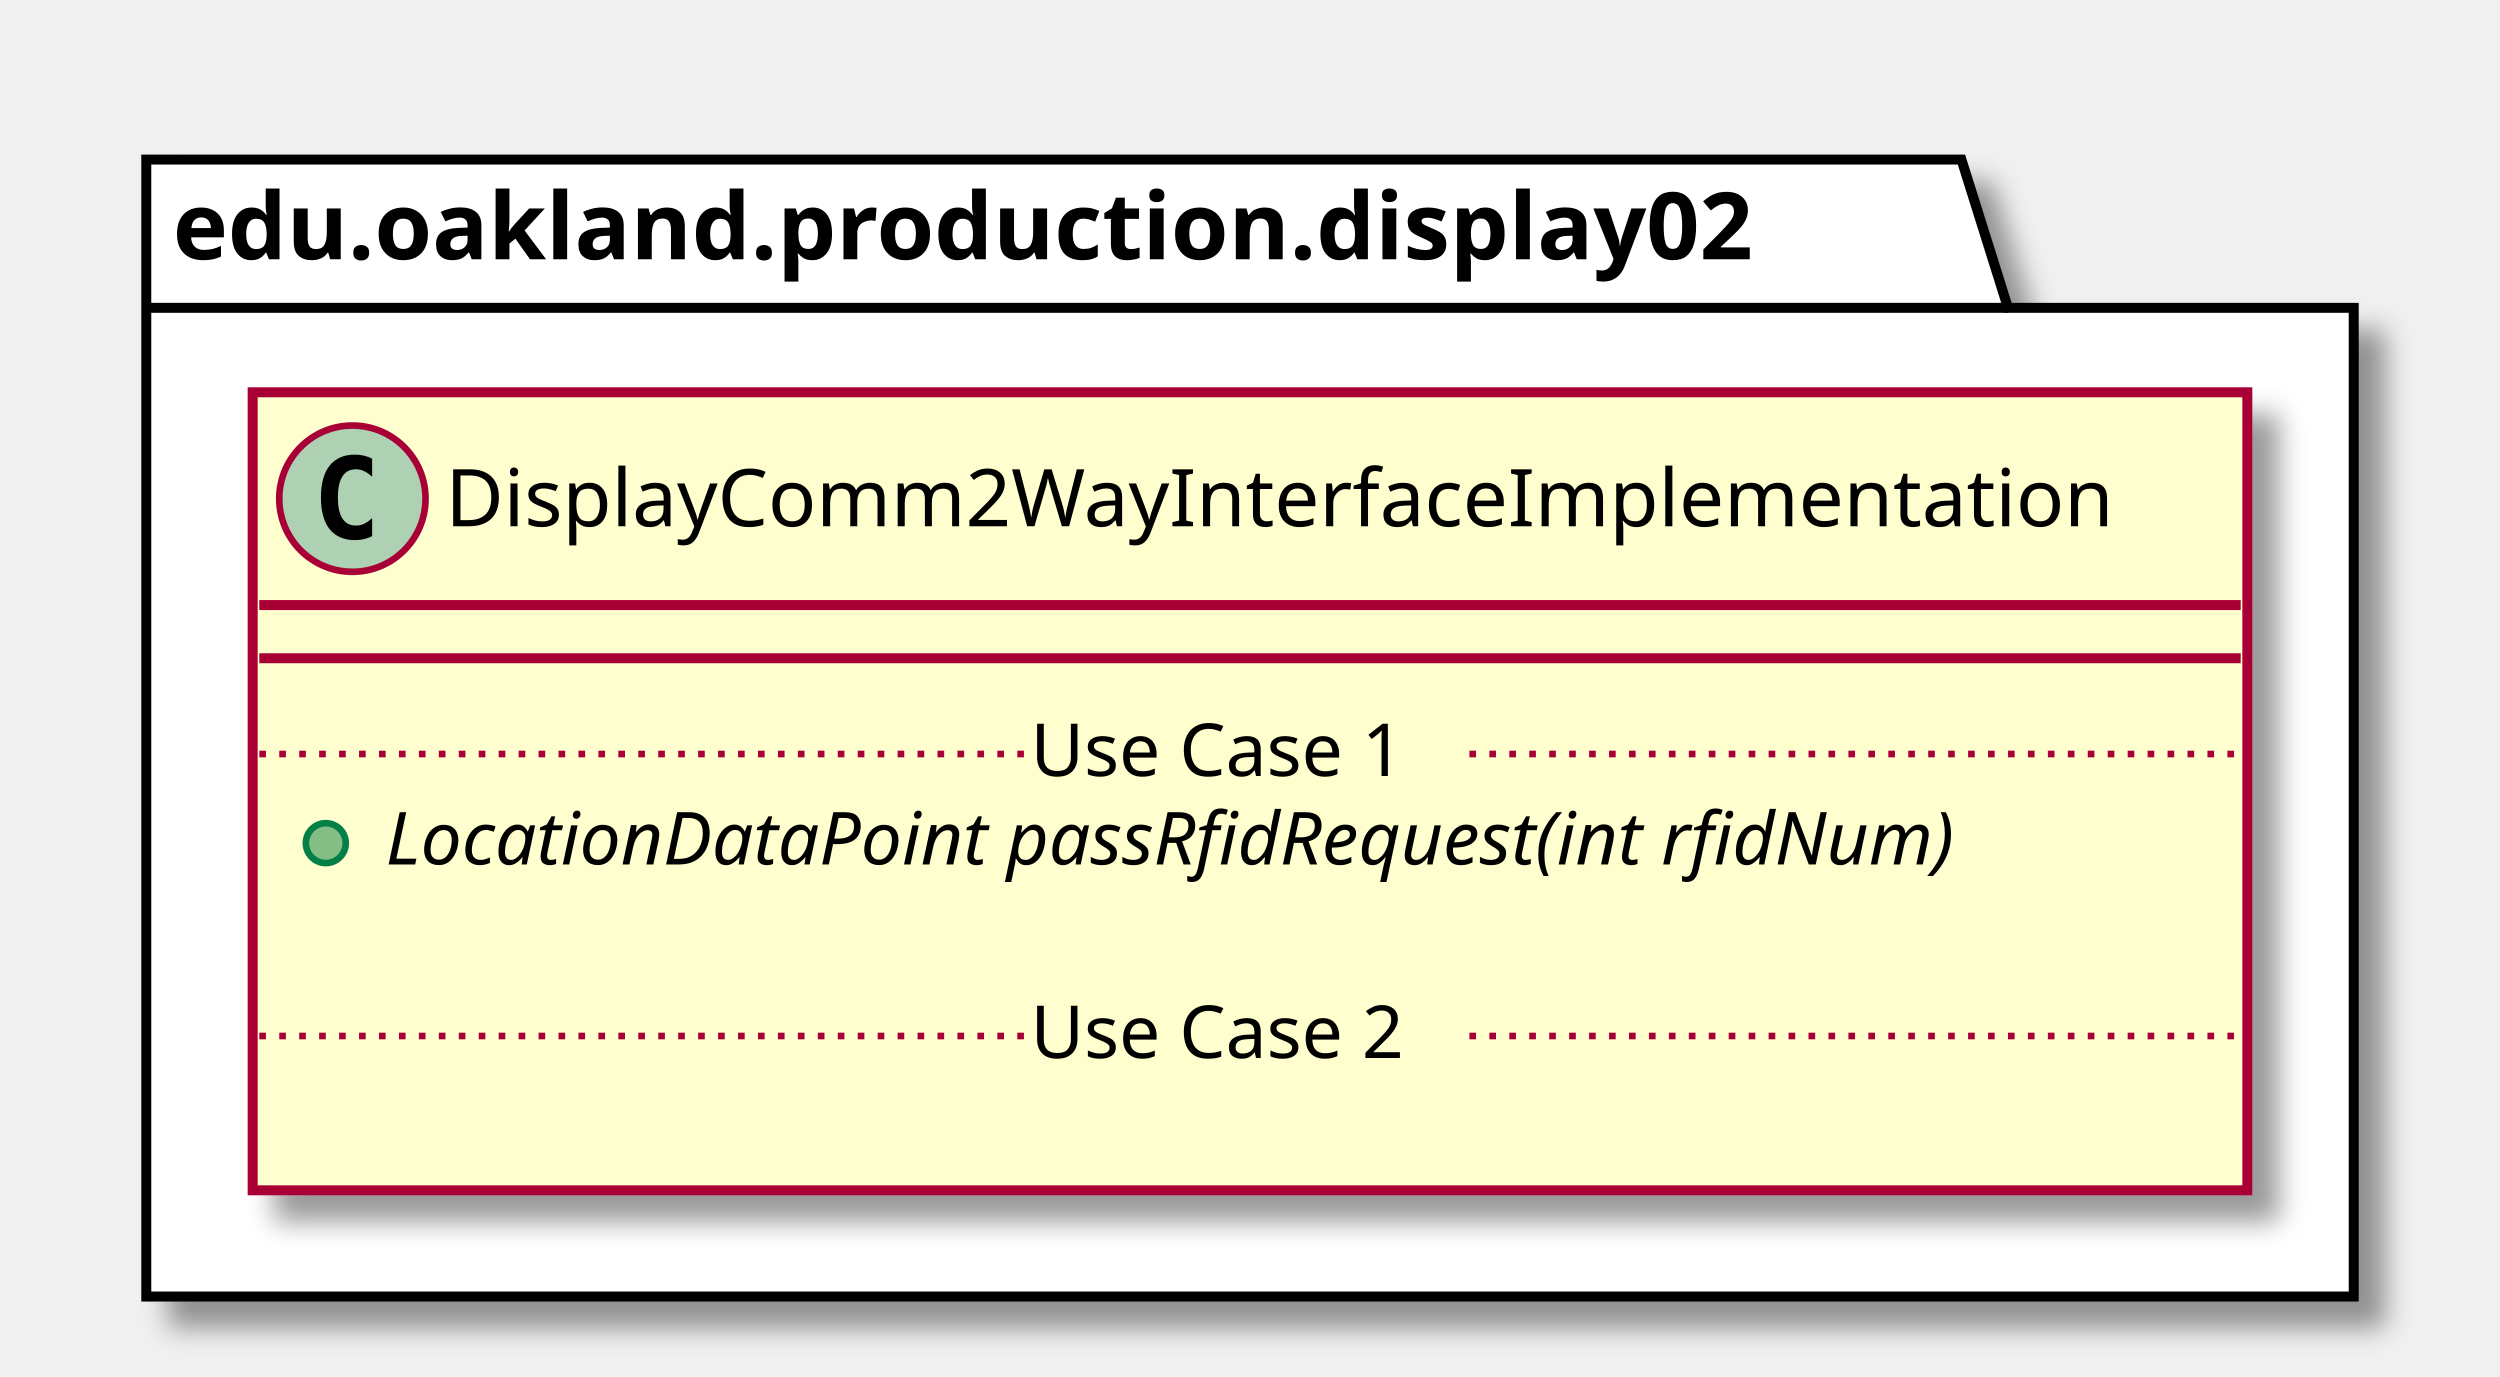
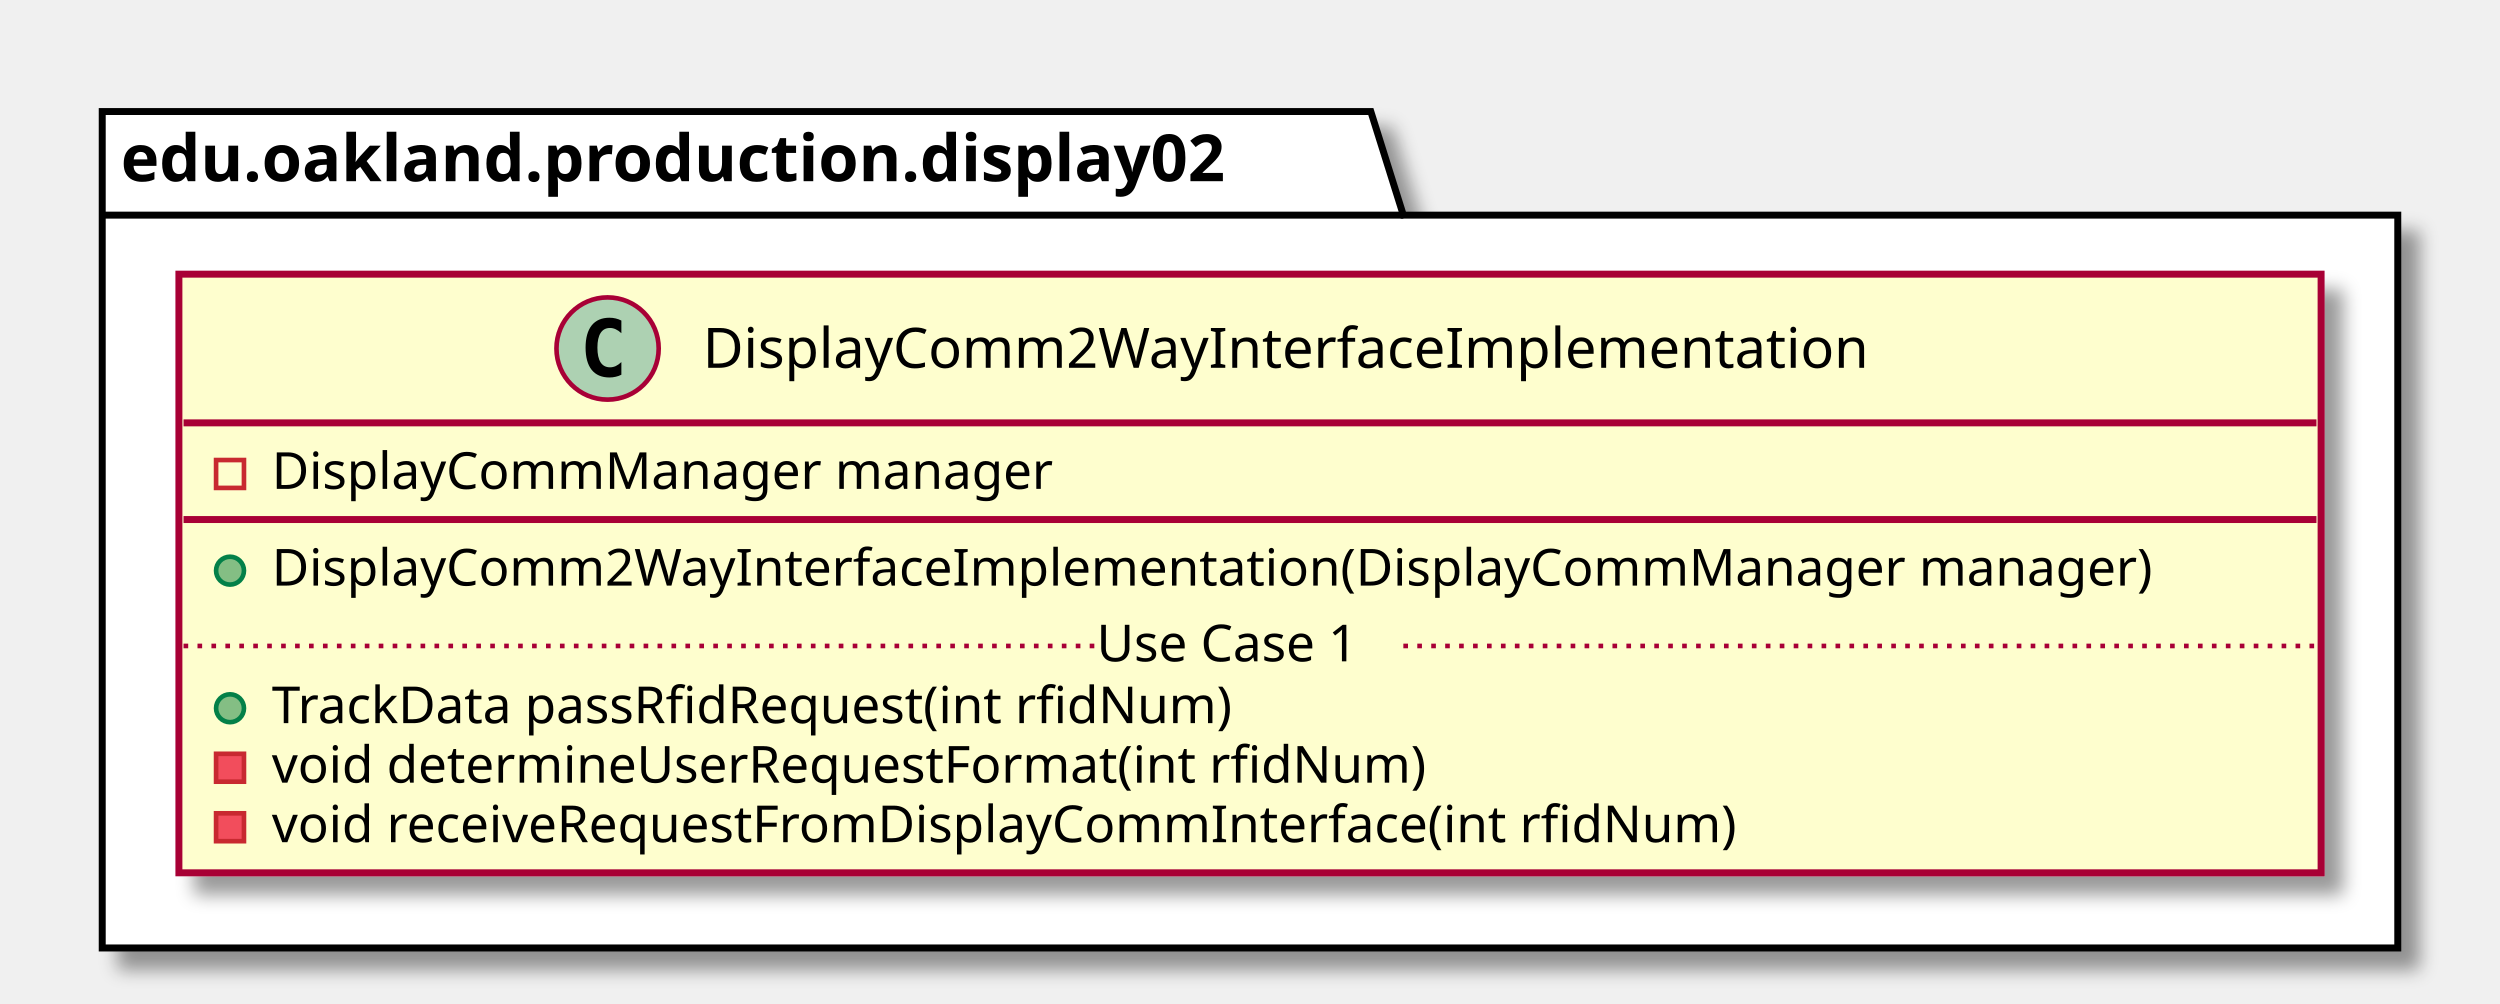
- <svg xmlns="http://www.w3.org/2000/svg" contentScriptType="application/ecmascript" contentStyleType="text/css" height="207px" preserveAspectRatio="none" style="width:376px;height:207px;" version="1.1" viewBox="0 0 376 207" width="376px" zoomAndPan="magnify">
+ <svg xmlns="http://www.w3.org/2000/svg" contentScriptType="application/ecmascript" contentStyleType="text/css" height="216px" preserveAspectRatio="none" style="width:538px;height:216px;" version="1.1" viewBox="0 0 538 216" width="538px" zoomAndPan="magnify">
  <defs>
-     <filter height="300%" id="f1njzj7i5jvyfk" width="300%" x="-1" y="-1">
+     <filter height="300%" id="f1kh0ibl6i7j54" width="300%" x="-1" y="-1">
      <feGaussianBlur result="blurOut" stdDeviation="2.0" />
      <feColorMatrix in="blurOut" result="blurOut2" type="matrix" values="0 0 0 0 0 0 0 0 0 0 0 0 0 0 0 0 0 0 .4 0" />
      <feOffset dx="4.0" dy="4.0" in="blurOut2" result="blurOut3" />
      <feBlend in="SourceGraphic" in2="blurOut3" mode="normal" />
    </filter>
  </defs>
  <g>
-     <polygon fill="#FFFFFF" filter="url(#f1njzj7i5jvyfk)" points="22,24,295,24,302,46.297,354,46.297,354,195,22,195,22,24" style="stroke: #000000; stroke-width: 1.5;" />
+     <polygon fill="#FFFFFF" filter="url(#f1kh0ibl6i7j54)" points="22,24,295,24,302,46.297,516,46.297,516,204,22,204,22,24" style="stroke: #000000; stroke-width: 1.5;" />
    <line style="stroke: #000000; stroke-width: 1.5;" x1="22" x2="302" y1="46.297" y2="46.297" />
    <text fill="#000000" font-family="sans-serif" font-size="14" font-weight="bold" lengthAdjust="spacingAndGlyphs" textLength="267" x="26" y="38.995">edu.oakland.production.display02</text>
-     <rect fill="#FEFECE" filter="url(#f1njzj7i5jvyfk)" height="120.023" id="DisplayComm2WayInterfaceImplementation" style="stroke: #A80036; stroke-width: 1.5;" width="300" x="38" y="59" />
-     <ellipse cx="53" cy="75" fill="#ADD1B2" rx="11" ry="11" style="stroke: #A80036; stroke-width: 1.0;" />
-     <path d="M55.969,80.641 Q55.391,80.938 54.75,81.078 Q54.109,81.234 53.406,81.234 Q50.906,81.234 49.578,79.594 Q48.266,77.938 48.266,74.812 Q48.266,71.688 49.578,70.031 Q50.906,68.375 53.406,68.375 Q54.109,68.375 54.75,68.531 Q55.406,68.688 55.969,68.984 L55.969,71.703 Q55.344,71.125 54.75,70.859 Q54.156,70.578 53.531,70.578 Q52.188,70.578 51.5,71.656 Q50.812,72.719 50.812,74.812 Q50.812,76.906 51.5,77.984 Q52.188,79.047 53.531,79.047 Q54.156,79.047 54.75,78.781 Q55.344,78.5 55.969,77.922 L55.969,80.641 Z " />
-     <text fill="#000000" font-family="sans-serif" font-size="12" lengthAdjust="spacingAndGlyphs" textLength="268" x="67" y="79.154">DisplayComm2WayInterfaceImplementation</text>
-     <line style="stroke: #A80036; stroke-width: 1.5;" x1="39" x2="337" y1="91" y2="91" />
-     <line style="stroke: #A80036; stroke-width: 1.5;" x1="39" x2="337" y1="99" y2="99" />
-     <ellipse cx="49" cy="126.805" fill="#84BE84" rx="3" ry="3" style="stroke: #038048; stroke-width: 1.0;" />
-     <text fill="#000000" font-family="sans-serif" font-size="11" font-style="italic" lengthAdjust="spacingAndGlyphs" textLength="270" x="58" y="130.015">LocationDataPoint passRfidRequest(int rfidNum)</text>
-     <text fill="#000000" font-family="sans-serif" font-size="11" lengthAdjust="spacingAndGlyphs" textLength="0" x="62" y="142.82" />
-     <line style="stroke: #A80036; stroke-width: 1.0; stroke-dasharray: 1.0,2.0;" x1="39" x2="155" y1="113.402" y2="113.402" />
-     <text fill="#000000" font-family="sans-serif" font-size="11" lengthAdjust="spacingAndGlyphs" textLength="66" x="155" y="116.71">Use Case 1</text>
-     <line style="stroke: #A80036; stroke-width: 1.0; stroke-dasharray: 1.0,2.0;" x1="221" x2="337" y1="113.402" y2="113.402" />
-     <text fill="#000000" font-family="sans-serif" font-size="11" lengthAdjust="spacingAndGlyphs" textLength="0" x="48" y="172.429" />
-     <line style="stroke: #A80036; stroke-width: 1.0; stroke-dasharray: 1.0,2.0;" x1="39" x2="155" y1="155.816" y2="155.816" />
-     <text fill="#000000" font-family="sans-serif" font-size="11" lengthAdjust="spacingAndGlyphs" textLength="66" x="155" y="159.125">Use Case 2</text>
-     <line style="stroke: #A80036; stroke-width: 1.0; stroke-dasharray: 1.0,2.0;" x1="221" x2="337" y1="155.816" y2="155.816" />
+     <rect fill="#FEFECE" filter="url(#f1kh0ibl6i7j54)" height="128.828" id="DisplayComm2WayInterfaceImplementation" style="stroke: #A80036; stroke-width: 1.5;" width="461" x="38.5" y="59" />
+     <ellipse cx="130.75" cy="75" fill="#ADD1B2" rx="11" ry="11" style="stroke: #A80036; stroke-width: 1.0;" />
+     <path d="M133.719,80.641 Q133.141,80.938 132.5,81.078 Q131.859,81.234 131.156,81.234 Q128.656,81.234 127.328,79.594 Q126.016,77.938 126.016,74.812 Q126.016,71.688 127.328,70.031 Q128.656,68.375 131.156,68.375 Q131.859,68.375 132.5,68.531 Q133.156,68.688 133.719,68.984 L133.719,71.703 Q133.094,71.125 132.5,70.859 Q131.906,70.578 131.281,70.578 Q129.938,70.578 129.25,71.656 Q128.562,72.719 128.562,74.812 Q128.562,76.906 129.25,77.984 Q129.938,79.047 131.281,79.047 Q131.906,79.047 132.5,78.781 Q133.094,78.5 133.719,77.922 L133.719,80.641 Z " />
+     <text fill="#000000" font-family="sans-serif" font-size="12" lengthAdjust="spacingAndGlyphs" textLength="268" x="151.25" y="79.154">DisplayComm2WayInterfaceImplementation</text>
+     <line style="stroke: #A80036; stroke-width: 1.5;" x1="39.5" x2="498.5" y1="91" y2="91" />
+     <rect fill="none" height="6" style="stroke: #C82930; stroke-width: 1.0;" width="6" x="46.5" y="99" />
+     <text fill="#000000" font-family="sans-serif" font-size="11" lengthAdjust="spacingAndGlyphs" textLength="182" x="58.5" y="105.21">DisplayCommManager manager</text>
+     <line style="stroke: #A80036; stroke-width: 1.5;" x1="39.5" x2="498.5" y1="111.805" y2="111.805" />
+     <ellipse cx="49.5" cy="122.805" fill="#84BE84" rx="3" ry="3" style="stroke: #038048; stroke-width: 1.0;" />
+     <text fill="#000000" font-family="sans-serif" font-size="11" lengthAdjust="spacingAndGlyphs" textLength="435" x="58.5" y="126.015">DisplayComm2WayInterfaceImplementation(DisplayCommManager manager)</text>
+     <ellipse cx="49.5" cy="152.414" fill="#84BE84" rx="3" ry="3" style="stroke: #038048; stroke-width: 1.0;" />
+     <text fill="#000000" font-family="sans-serif" font-size="11" lengthAdjust="spacingAndGlyphs" textLength="227" x="58.5" y="155.625">TrackData passRfidRequest(int rfidNum)</text>
+     <rect fill="#F24D5C" height="6" style="stroke: #C82930; stroke-width: 1.0;" width="6" x="46.5" y="162.219" />
+     <text fill="#000000" font-family="sans-serif" font-size="11" lengthAdjust="spacingAndGlyphs" textLength="269" x="58.5" y="168.429">void determineUserRequestFormat(int rfidNum)</text>
+     <rect fill="#F24D5C" height="6" style="stroke: #C82930; stroke-width: 1.0;" width="6" x="46.5" y="175.023" />
+     <text fill="#000000" font-family="sans-serif" font-size="11" lengthAdjust="spacingAndGlyphs" textLength="342" x="58.5" y="181.234">void receiveRequestFromDisplayCommInterface(int rfidNum)</text>
+     <line style="stroke: #A80036; stroke-width: 1.0; stroke-dasharray: 1.0,2.0;" x1="39.5" x2="236" y1="139.012" y2="139.012" />
+     <text fill="#000000" font-family="sans-serif" font-size="11" lengthAdjust="spacingAndGlyphs" textLength="66" x="236" y="142.32">Use Case 1</text>
+     <line style="stroke: #A80036; stroke-width: 1.0; stroke-dasharray: 1.0,2.0;" x1="302" x2="498.5" y1="139.012" y2="139.012" />
  </g>
</svg>
